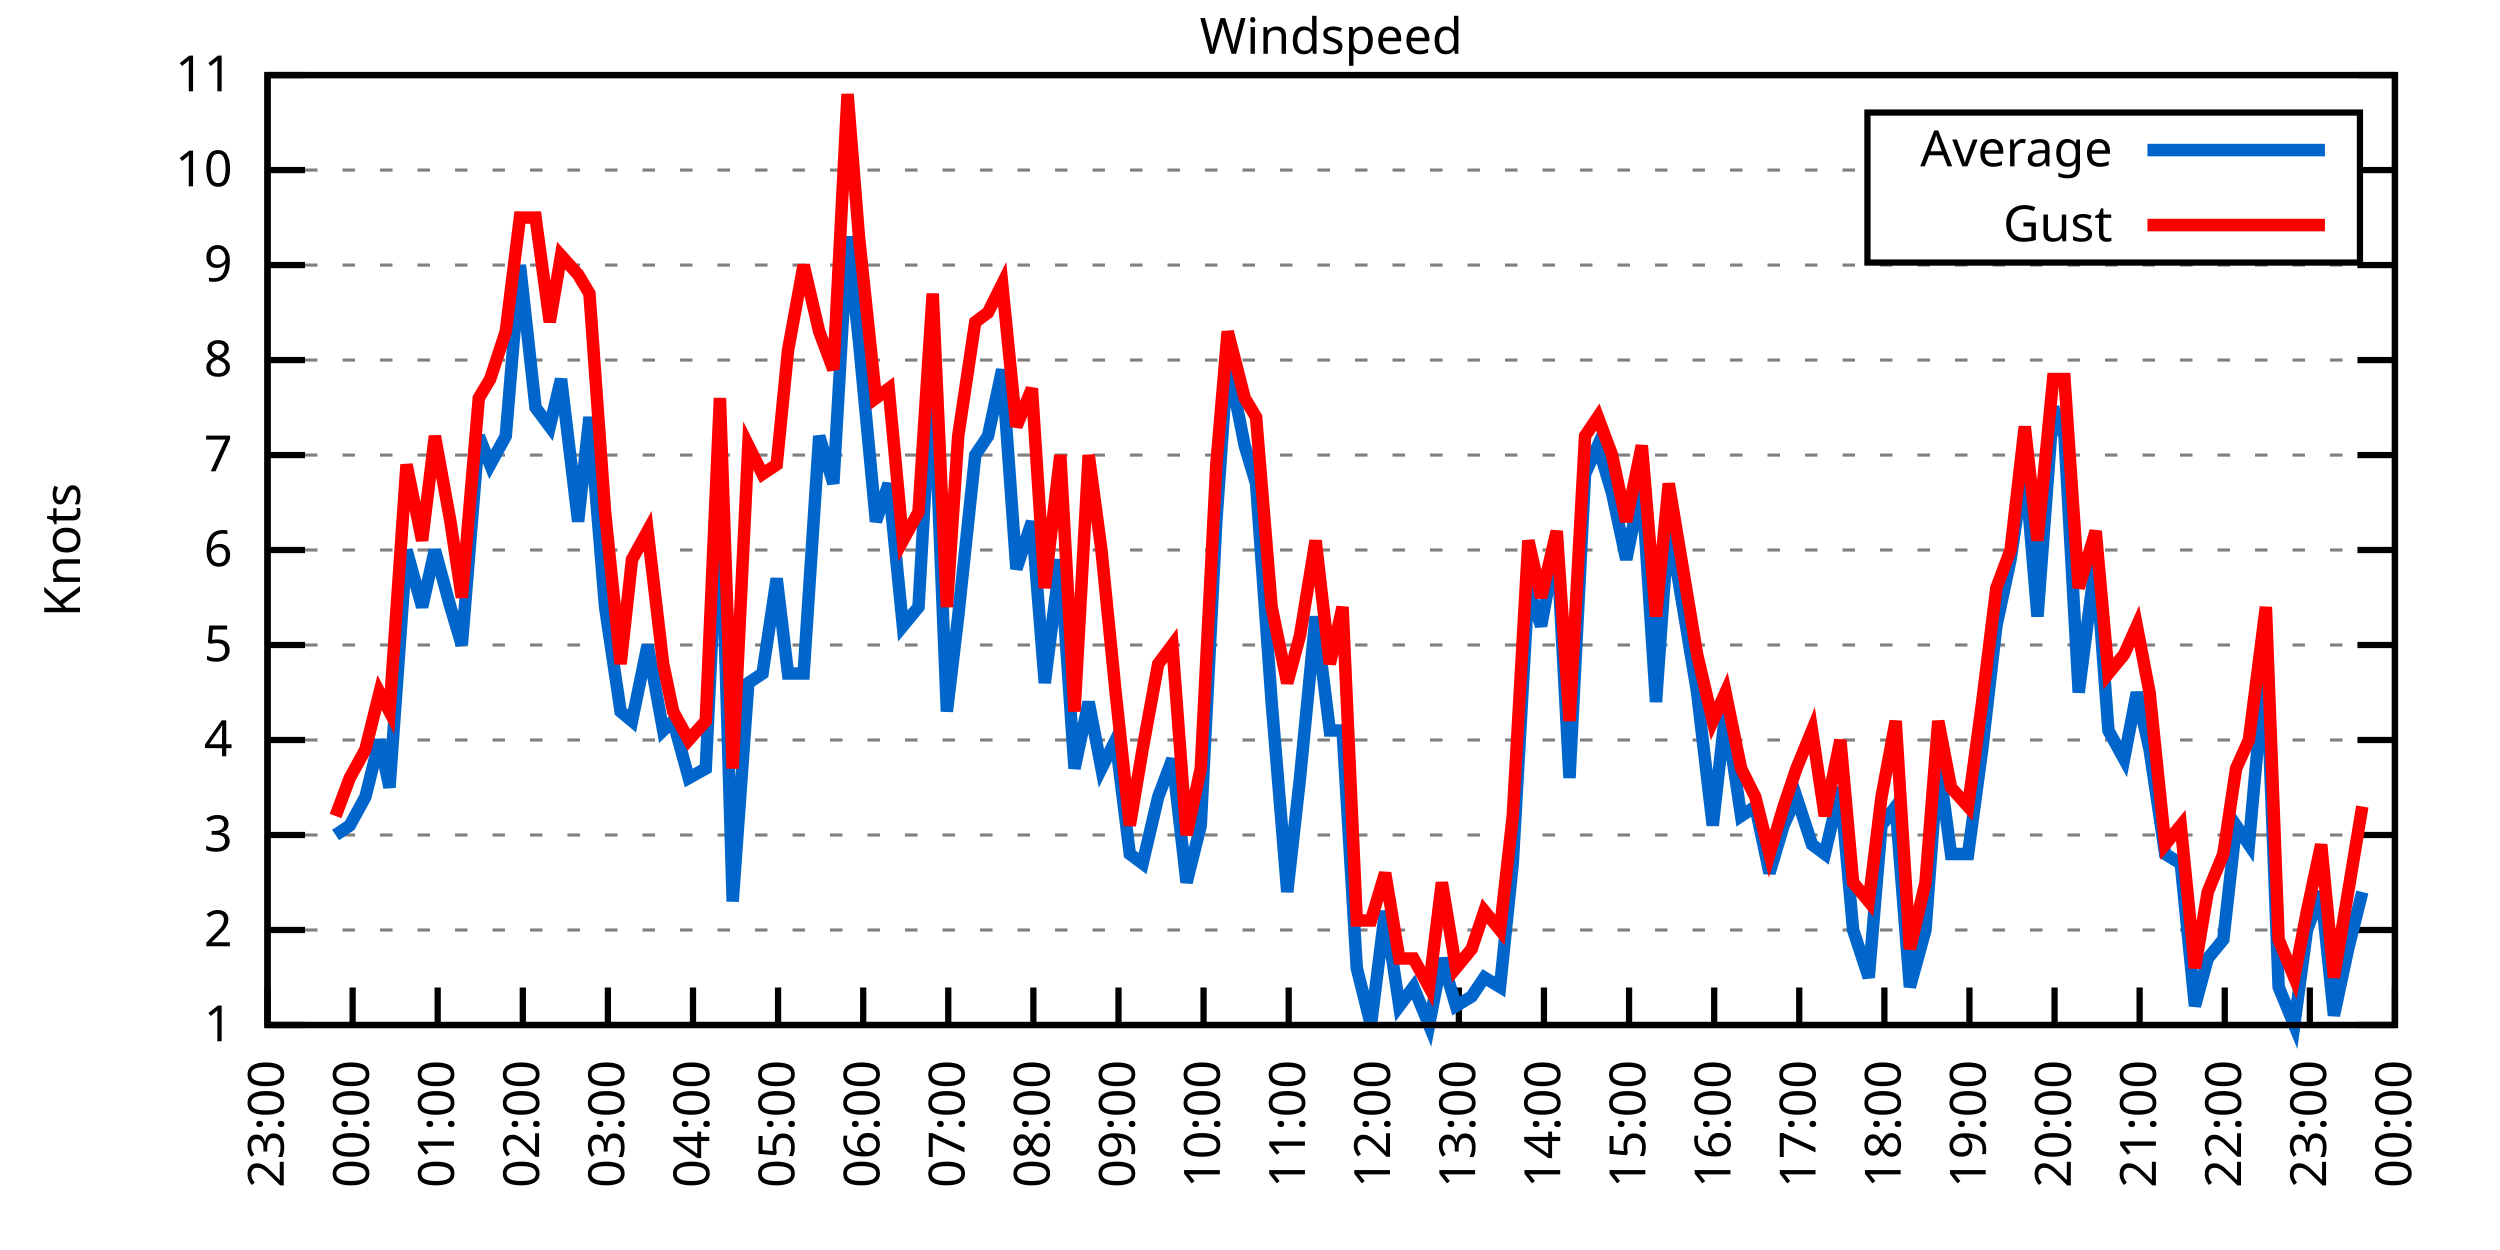
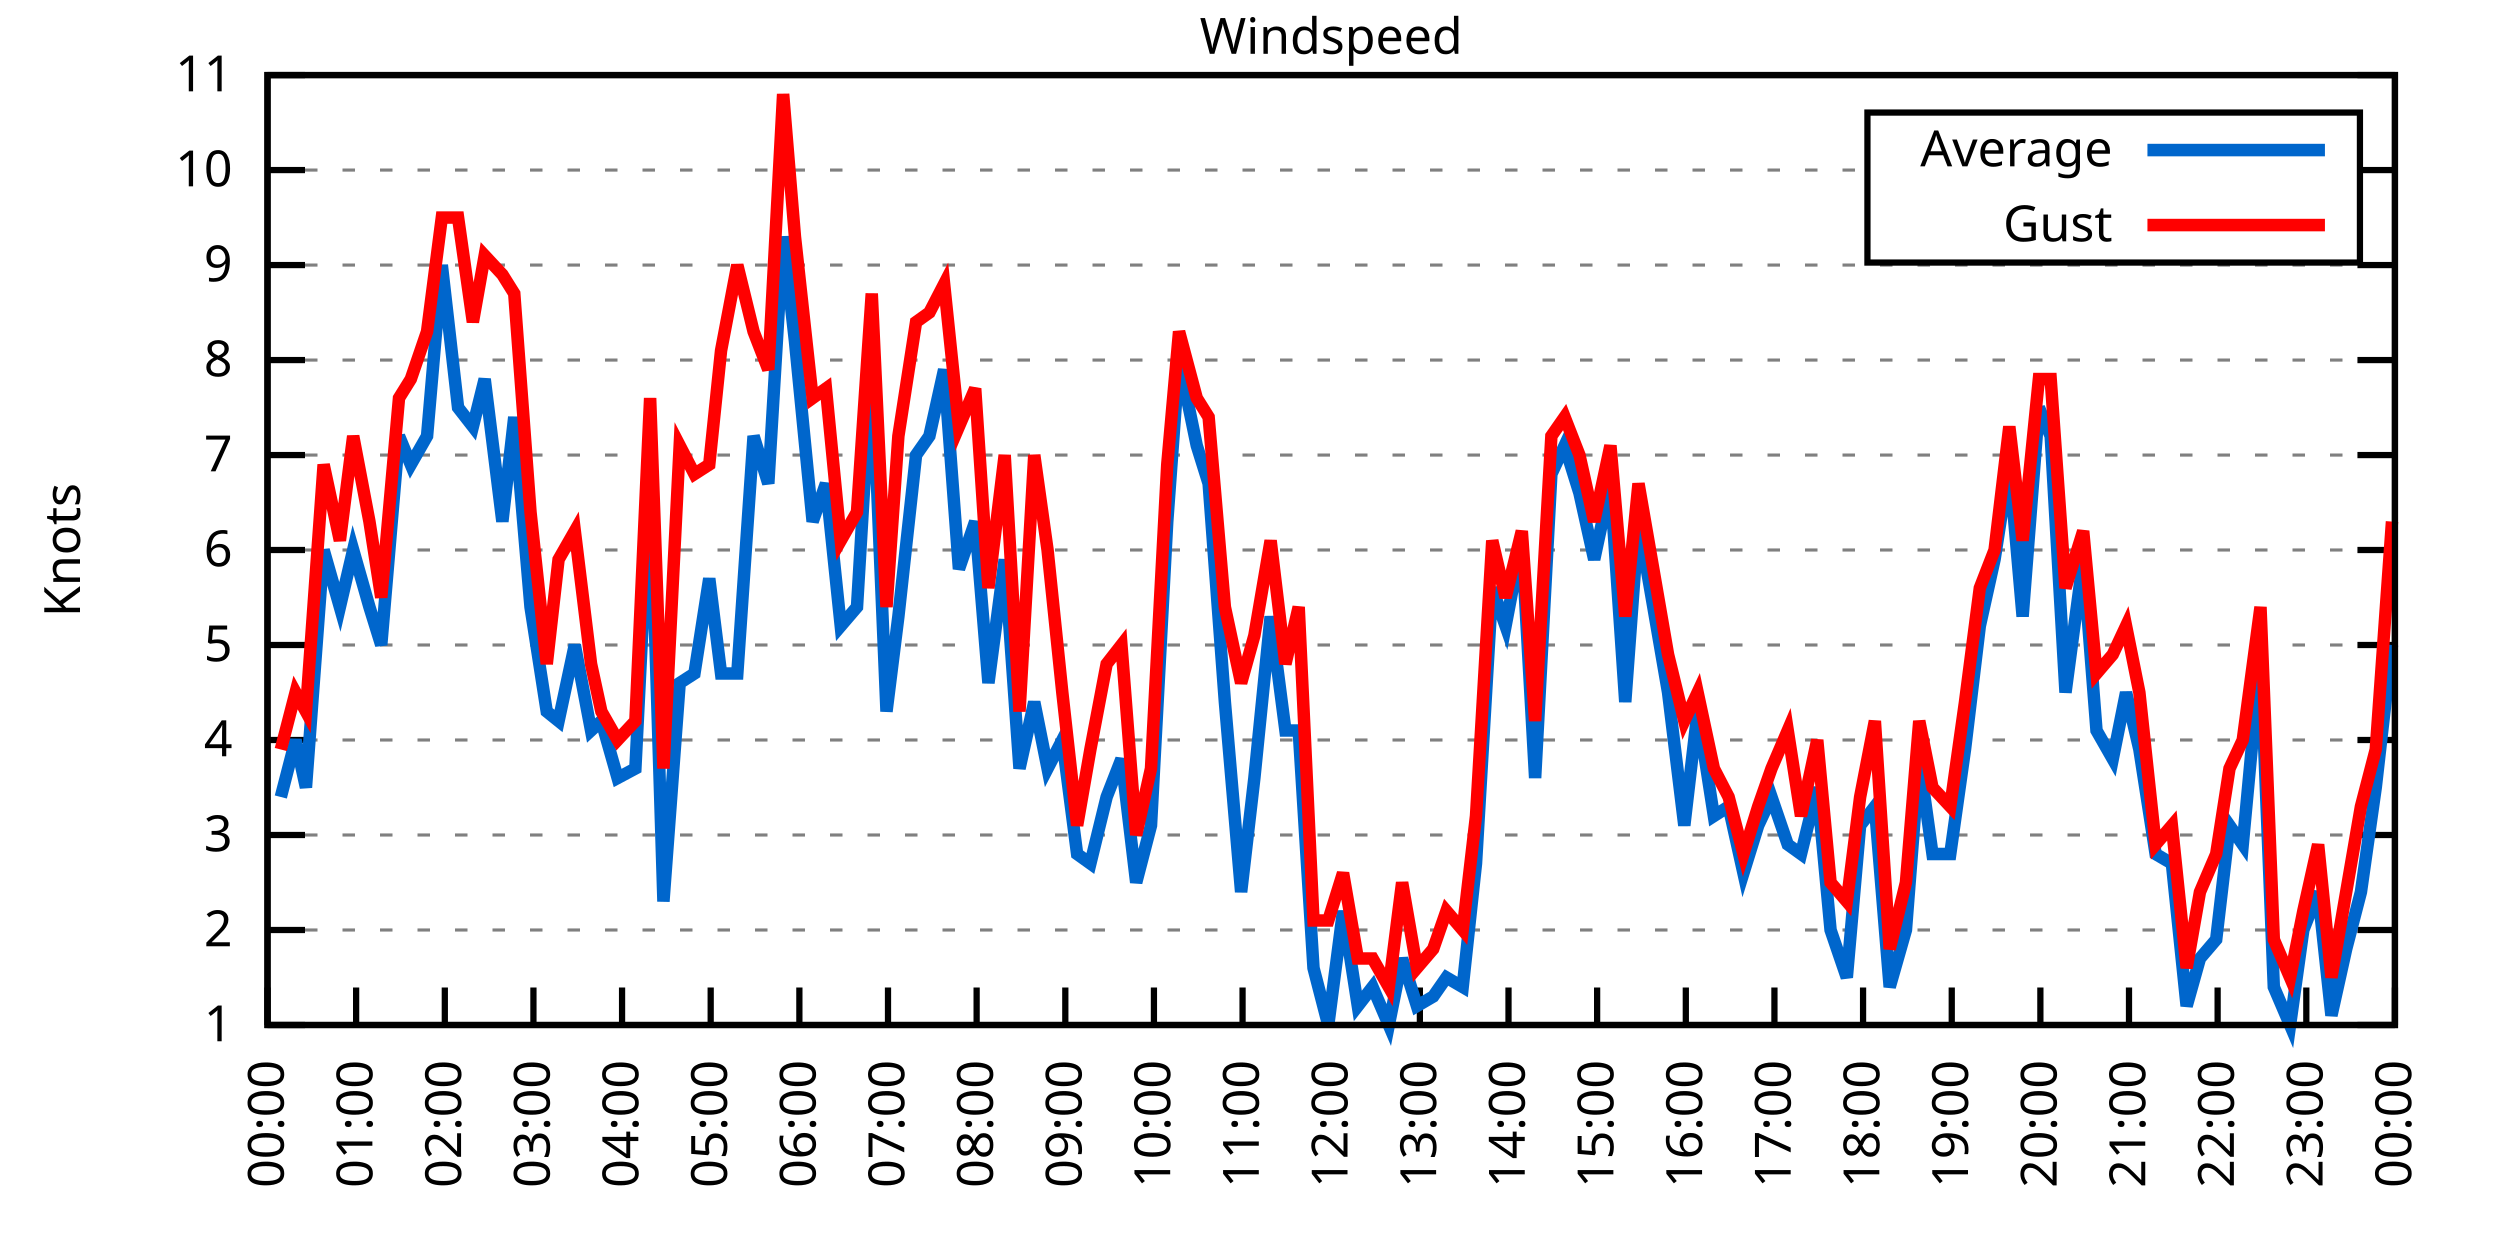
<svg xmlns="http://www.w3.org/2000/svg" xmlns:xlink="http://www.w3.org/1999/xlink" width="400" height="200" viewBox="0 0 400 200">
  <g id="gnuplot_canvas">
    <rect x="0" y="0" width="400" height="200" fill="none" />
    <defs>
      <circle id="gpDot" r="0.5" stroke-width="0.5" stroke="currentColor" />
      <path id="gpPt0" stroke-width="0.333" stroke="currentColor" d="M-1,0 h2 M0,-1 v2" />
      <path id="gpPt1" stroke-width="0.333" stroke="currentColor" d="M-1,-1 L1,1 M1,-1 L-1,1" />
      <path id="gpPt2" stroke-width="0.333" stroke="currentColor" d="M-1,0 L1,0 M0,-1 L0,1 M-1,-1 L1,1 M-1,1 L1,-1" />
      <rect id="gpPt3" stroke-width="0.333" stroke="currentColor" x="-1" y="-1" width="2" height="2" />
      <rect id="gpPt4" stroke-width="0.333" stroke="currentColor" fill="currentColor" x="-1" y="-1" width="2" height="2" />
      <circle id="gpPt5" stroke-width="0.333" stroke="currentColor" cx="0" cy="0" r="1" />
      <use xlink:href="#gpPt5" id="gpPt6" fill="currentColor" stroke="none" />
      <path id="gpPt7" stroke-width="0.333" stroke="currentColor" d="M0,-1.33 L-1.33,0.67 L1.33,0.67 z" />
      <use xlink:href="#gpPt7" id="gpPt8" fill="currentColor" stroke="none" />
      <use xlink:href="#gpPt7" id="gpPt9" stroke="currentColor" transform="rotate(180)" />
      <use xlink:href="#gpPt9" id="gpPt10" fill="currentColor" stroke="none" />
      <use xlink:href="#gpPt3" id="gpPt11" stroke="currentColor" transform="rotate(45)" />
      <use xlink:href="#gpPt11" id="gpPt12" fill="currentColor" stroke="none" />
      <path id="gpPt13" stroke-width="0.333" stroke="currentColor" d="M0,1.330 L1.265,0.411 L0.782,-1.067 L-0.782,-1.076 L-1.265,0.411 z" />
      <use xlink:href="#gpPt13" id="gpPt14" fill="currentColor" stroke="none" />
      <filter id="textbox" filterUnits="objectBoundingBox" x="0" y="0" height="1" width="1">
        <feFlood flood-color="white" flood-opacity="1" result="bgnd" />
        <feComposite in="SourceGraphic" in2="bgnd" operator="atop" />
      </filter>
      <filter id="greybox" filterUnits="objectBoundingBox" x="0" y="0" height="1" width="1">
        <feFlood flood-color="lightgrey" flood-opacity="1" result="grey" />
        <feComposite in="SourceGraphic" in2="grey" operator="atop" />
      </filter>
    </defs>
    <g fill="none" color="white" stroke="currentColor" stroke-width="1.00" stroke-linecap="butt" stroke-linejoin="miter">
</g>
    <g fill="none" color="black" stroke="currentColor" stroke-width="1.00" stroke-linecap="butt" stroke-linejoin="miter">
      <g stroke="none" shape-rendering="crispEdges">
        <polygon fill="rgb(255, 255, 255)" points="42.80,164.00 383.18,164.00 383.18,12.02 42.80,12.02 " />
      </g>
    </g>
    <g fill="none" color="black" stroke="currentColor" stroke-width="1.00" stroke-linecap="butt" stroke-linejoin="miter">
</g>
    <g fill="none" color="black" stroke="black" stroke-width="0.50" stroke-linecap="butt" stroke-linejoin="miter">
</g>
    <g fill="none" color="gray" stroke="currentColor" stroke-width="0.50" stroke-linecap="butt" stroke-linejoin="miter">
      <path stroke="gray" stroke-dasharray="2,4" class="gridline" d="M42.80,164.00 L383.19,164.00  " />
    </g>
    <g fill="none" color="gray" stroke="gray" stroke-width="1.00" stroke-linecap="butt" stroke-linejoin="miter">
</g>
    <g fill="none" color="black" stroke="currentColor" stroke-width="1.00" stroke-linecap="butt" stroke-linejoin="miter">
      <path stroke="black" d="M42.80,164.00 L48.80,164.00 M383.19,164.00 L377.19,164.00  " />
      <g transform="translate(37.20,166.60)" stroke="none" fill="black" font-family="Sans" font-size="8.00" text-anchor="end">
        <text>
          <tspan font-family="Sans"> 1</tspan>
        </text>
      </g>
    </g>
    <g fill="none" color="black" stroke="currentColor" stroke-width="1.00" stroke-linecap="butt" stroke-linejoin="miter">
</g>
    <g fill="none" color="black" stroke="black" stroke-width="0.50" stroke-linecap="butt" stroke-linejoin="miter">
</g>
    <g fill="none" color="gray" stroke="currentColor" stroke-width="0.50" stroke-linecap="butt" stroke-linejoin="miter">
      <path stroke="gray" stroke-dasharray="2,4" class="gridline" d="M42.80,148.80 L383.19,148.80  " />
    </g>
    <g fill="none" color="gray" stroke="gray" stroke-width="1.00" stroke-linecap="butt" stroke-linejoin="miter">
</g>
    <g fill="none" color="black" stroke="currentColor" stroke-width="1.00" stroke-linecap="butt" stroke-linejoin="miter">
      <path stroke="black" d="M42.80,148.80 L48.80,148.80 M383.19,148.80 L377.19,148.80  " />
      <g transform="translate(37.20,151.40)" stroke="none" fill="black" font-family="Sans" font-size="8.00" text-anchor="end">
        <text>
          <tspan font-family="Sans"> 2</tspan>
        </text>
      </g>
    </g>
    <g fill="none" color="black" stroke="currentColor" stroke-width="1.00" stroke-linecap="butt" stroke-linejoin="miter">
</g>
    <g fill="none" color="black" stroke="black" stroke-width="0.50" stroke-linecap="butt" stroke-linejoin="miter">
</g>
    <g fill="none" color="gray" stroke="currentColor" stroke-width="0.50" stroke-linecap="butt" stroke-linejoin="miter">
      <path stroke="gray" stroke-dasharray="2,4" class="gridline" d="M42.80,133.60 L383.19,133.60  " />
    </g>
    <g fill="none" color="gray" stroke="gray" stroke-width="1.00" stroke-linecap="butt" stroke-linejoin="miter">
</g>
    <g fill="none" color="black" stroke="currentColor" stroke-width="1.00" stroke-linecap="butt" stroke-linejoin="miter">
      <path stroke="black" d="M42.80,133.60 L48.80,133.60 M383.19,133.60 L377.19,133.60  " />
      <g transform="translate(37.20,136.20)" stroke="none" fill="black" font-family="Sans" font-size="8.00" text-anchor="end">
        <text>
          <tspan font-family="Sans"> 3</tspan>
        </text>
      </g>
    </g>
    <g fill="none" color="black" stroke="currentColor" stroke-width="1.00" stroke-linecap="butt" stroke-linejoin="miter">
</g>
    <g fill="none" color="black" stroke="black" stroke-width="0.50" stroke-linecap="butt" stroke-linejoin="miter">
</g>
    <g fill="none" color="gray" stroke="currentColor" stroke-width="0.50" stroke-linecap="butt" stroke-linejoin="miter">
      <path stroke="gray" stroke-dasharray="2,4" class="gridline" d="M42.80,118.40 L383.19,118.40  " />
    </g>
    <g fill="none" color="gray" stroke="gray" stroke-width="1.00" stroke-linecap="butt" stroke-linejoin="miter">
</g>
    <g fill="none" color="black" stroke="currentColor" stroke-width="1.00" stroke-linecap="butt" stroke-linejoin="miter">
      <path stroke="black" d="M42.80,118.40 L48.80,118.40 M383.19,118.40 L377.19,118.40  " />
      <g transform="translate(37.20,121.00)" stroke="none" fill="black" font-family="Sans" font-size="8.00" text-anchor="end">
        <text>
          <tspan font-family="Sans"> 4</tspan>
        </text>
      </g>
    </g>
    <g fill="none" color="black" stroke="currentColor" stroke-width="1.00" stroke-linecap="butt" stroke-linejoin="miter">
</g>
    <g fill="none" color="black" stroke="black" stroke-width="0.50" stroke-linecap="butt" stroke-linejoin="miter">
</g>
    <g fill="none" color="gray" stroke="currentColor" stroke-width="0.50" stroke-linecap="butt" stroke-linejoin="miter">
      <path stroke="gray" stroke-dasharray="2,4" class="gridline" d="M42.80,103.20 L383.19,103.20  " />
    </g>
    <g fill="none" color="gray" stroke="gray" stroke-width="1.00" stroke-linecap="butt" stroke-linejoin="miter">
</g>
    <g fill="none" color="black" stroke="currentColor" stroke-width="1.00" stroke-linecap="butt" stroke-linejoin="miter">
      <path stroke="black" d="M42.80,103.20 L48.80,103.20 M383.19,103.20 L377.19,103.20  " />
      <g transform="translate(37.20,105.80)" stroke="none" fill="black" font-family="Sans" font-size="8.00" text-anchor="end">
        <text>
          <tspan font-family="Sans"> 5</tspan>
        </text>
      </g>
    </g>
    <g fill="none" color="black" stroke="currentColor" stroke-width="1.00" stroke-linecap="butt" stroke-linejoin="miter">
</g>
    <g fill="none" color="black" stroke="black" stroke-width="0.50" stroke-linecap="butt" stroke-linejoin="miter">
</g>
    <g fill="none" color="gray" stroke="currentColor" stroke-width="0.50" stroke-linecap="butt" stroke-linejoin="miter">
      <path stroke="gray" stroke-dasharray="2,4" class="gridline" d="M42.80,88.00 L383.19,88.00  " />
    </g>
    <g fill="none" color="gray" stroke="gray" stroke-width="1.00" stroke-linecap="butt" stroke-linejoin="miter">
</g>
    <g fill="none" color="black" stroke="currentColor" stroke-width="1.00" stroke-linecap="butt" stroke-linejoin="miter">
      <path stroke="black" d="M42.80,88.00 L48.80,88.00 M383.19,88.00 L377.19,88.00  " />
      <g transform="translate(37.20,90.60)" stroke="none" fill="black" font-family="Sans" font-size="8.00" text-anchor="end">
        <text>
          <tspan font-family="Sans"> 6</tspan>
        </text>
      </g>
    </g>
    <g fill="none" color="black" stroke="currentColor" stroke-width="1.00" stroke-linecap="butt" stroke-linejoin="miter">
</g>
    <g fill="none" color="black" stroke="black" stroke-width="0.50" stroke-linecap="butt" stroke-linejoin="miter">
</g>
    <g fill="none" color="gray" stroke="currentColor" stroke-width="0.50" stroke-linecap="butt" stroke-linejoin="miter">
      <path stroke="gray" stroke-dasharray="2,4" class="gridline" d="M42.80,72.81 L383.19,72.81  " />
    </g>
    <g fill="none" color="gray" stroke="gray" stroke-width="1.00" stroke-linecap="butt" stroke-linejoin="miter">
</g>
    <g fill="none" color="black" stroke="currentColor" stroke-width="1.00" stroke-linecap="butt" stroke-linejoin="miter">
      <path stroke="black" d="M42.80,72.81 L48.80,72.81 M383.19,72.81 L377.19,72.81  " />
      <g transform="translate(37.20,75.41)" stroke="none" fill="black" font-family="Sans" font-size="8.00" text-anchor="end">
        <text>
          <tspan font-family="Sans"> 7</tspan>
        </text>
      </g>
    </g>
    <g fill="none" color="black" stroke="currentColor" stroke-width="1.00" stroke-linecap="butt" stroke-linejoin="miter">
</g>
    <g fill="none" color="black" stroke="black" stroke-width="0.50" stroke-linecap="butt" stroke-linejoin="miter">
</g>
    <g fill="none" color="gray" stroke="currentColor" stroke-width="0.50" stroke-linecap="butt" stroke-linejoin="miter">
      <path stroke="gray" stroke-dasharray="2,4" class="gridline" d="M42.80,57.61 L383.19,57.61  " />
    </g>
    <g fill="none" color="gray" stroke="gray" stroke-width="1.00" stroke-linecap="butt" stroke-linejoin="miter">
</g>
    <g fill="none" color="black" stroke="currentColor" stroke-width="1.00" stroke-linecap="butt" stroke-linejoin="miter">
      <path stroke="black" d="M42.80,57.61 L48.80,57.61 M383.19,57.61 L377.19,57.61  " />
      <g transform="translate(37.20,60.21)" stroke="none" fill="black" font-family="Sans" font-size="8.00" text-anchor="end">
        <text>
          <tspan font-family="Sans"> 8</tspan>
        </text>
      </g>
    </g>
    <g fill="none" color="black" stroke="currentColor" stroke-width="1.00" stroke-linecap="butt" stroke-linejoin="miter">
</g>
    <g fill="none" color="black" stroke="black" stroke-width="0.50" stroke-linecap="butt" stroke-linejoin="miter">
</g>
    <g fill="none" color="gray" stroke="currentColor" stroke-width="0.50" stroke-linecap="butt" stroke-linejoin="miter">
      <path stroke="gray" stroke-dasharray="2,4" class="gridline" d="M42.80,42.41 L383.19,42.41  " />
    </g>
    <g fill="none" color="gray" stroke="gray" stroke-width="1.00" stroke-linecap="butt" stroke-linejoin="miter">
</g>
    <g fill="none" color="black" stroke="currentColor" stroke-width="1.00" stroke-linecap="butt" stroke-linejoin="miter">
      <path stroke="black" d="M42.80,42.41 L48.80,42.41 M383.19,42.41 L377.19,42.41  " />
      <g transform="translate(37.20,45.01)" stroke="none" fill="black" font-family="Sans" font-size="8.00" text-anchor="end">
        <text>
          <tspan font-family="Sans"> 9</tspan>
        </text>
      </g>
    </g>
    <g fill="none" color="black" stroke="currentColor" stroke-width="1.00" stroke-linecap="butt" stroke-linejoin="miter">
</g>
    <g fill="none" color="black" stroke="black" stroke-width="0.50" stroke-linecap="butt" stroke-linejoin="miter">
</g>
    <g fill="none" color="gray" stroke="currentColor" stroke-width="0.50" stroke-linecap="butt" stroke-linejoin="miter">
      <path stroke="gray" stroke-dasharray="2,4" class="gridline" d="M42.80,27.21 L298.79,27.21 M377.59,27.21 L383.19,27.21  " />
    </g>
    <g fill="none" color="gray" stroke="gray" stroke-width="1.00" stroke-linecap="butt" stroke-linejoin="miter">
</g>
    <g fill="none" color="black" stroke="currentColor" stroke-width="1.00" stroke-linecap="butt" stroke-linejoin="miter">
      <path stroke="black" d="M42.80,27.21 L48.80,27.21 M383.19,27.21 L377.19,27.21  " />
      <g transform="translate(37.20,29.81)" stroke="none" fill="black" font-family="Sans" font-size="8.00" text-anchor="end">
        <text>
          <tspan font-family="Sans"> 10</tspan>
        </text>
      </g>
    </g>
    <g fill="none" color="black" stroke="currentColor" stroke-width="1.00" stroke-linecap="butt" stroke-linejoin="miter">
</g>
    <g fill="none" color="black" stroke="black" stroke-width="0.50" stroke-linecap="butt" stroke-linejoin="miter">
</g>
    <g fill="none" color="gray" stroke="currentColor" stroke-width="0.50" stroke-linecap="butt" stroke-linejoin="miter">
      <path stroke="gray" stroke-dasharray="2,4" class="gridline" d="M42.80,12.01 L383.19,12.01  " />
    </g>
    <g fill="none" color="gray" stroke="gray" stroke-width="1.00" stroke-linecap="butt" stroke-linejoin="miter">
</g>
    <g fill="none" color="black" stroke="currentColor" stroke-width="1.00" stroke-linecap="butt" stroke-linejoin="miter">
      <path stroke="black" d="M42.80,12.01 L48.80,12.01 M383.19,12.01 L377.19,12.01  " />
      <g transform="translate(37.20,14.61)" stroke="none" fill="black" font-family="Sans" font-size="8.00" text-anchor="end">
        <text>
          <tspan font-family="Sans"> 11</tspan>
        </text>
      </g>
    </g>
    <g fill="none" color="black" stroke="currentColor" stroke-width="1.00" stroke-linecap="butt" stroke-linejoin="miter">
      <path stroke="black" d="M42.80,164.00 L42.80,158.00  " />
      <g transform="translate(45.40,169.60) rotate(270.00)" stroke="none" fill="black" font-family="Sans" font-size="8.00" text-anchor="end">
        <text>
-           <tspan font-family="Sans">23:00</tspan>
-         </text>
-       </g>
-     </g>
-     <g fill="none" color="black" stroke="currentColor" stroke-width="1.00" stroke-linecap="butt" stroke-linejoin="miter">
-       <path stroke="black" d="M56.42,164.00 L56.42,158.00  " />
-       <g transform="translate(59.02,169.60) rotate(270.00)" stroke="none" fill="black" font-family="Sans" font-size="8.00" text-anchor="end">
-         <text>
          <tspan font-family="Sans">00:00</tspan>
        </text>
      </g>
    </g>
    <g fill="none" color="black" stroke="currentColor" stroke-width="1.00" stroke-linecap="butt" stroke-linejoin="miter">
-       <path stroke="black" d="M70.03,164.00 L70.03,158.00  " />
-       <g transform="translate(72.63,169.60) rotate(270.00)" stroke="none" fill="black" font-family="Sans" font-size="8.00" text-anchor="end">
+       <path stroke="black" d="M56.98,164.00 L56.98,158.00  " />
+       <g transform="translate(59.58,169.60) rotate(270.00)" stroke="none" fill="black" font-family="Sans" font-size="8.00" text-anchor="end">
        <text>
          <tspan font-family="Sans">01:00</tspan>
        </text>
      </g>
    </g>
    <g fill="none" color="black" stroke="currentColor" stroke-width="1.00" stroke-linecap="butt" stroke-linejoin="miter">
-       <path stroke="black" d="M83.65,164.00 L83.65,158.00  " />
-       <g transform="translate(86.25,169.60) rotate(270.00)" stroke="none" fill="black" font-family="Sans" font-size="8.00" text-anchor="end">
+       <path stroke="black" d="M71.17,164.00 L71.17,158.00  " />
+       <g transform="translate(73.77,169.60) rotate(270.00)" stroke="none" fill="black" font-family="Sans" font-size="8.00" text-anchor="end">
        <text>
          <tspan font-family="Sans">02:00</tspan>
        </text>
      </g>
    </g>
    <g fill="none" color="black" stroke="currentColor" stroke-width="1.00" stroke-linecap="butt" stroke-linejoin="miter">
-       <path stroke="black" d="M97.26,164.00 L97.26,158.00  " />
-       <g transform="translate(99.86,169.60) rotate(270.00)" stroke="none" fill="black" font-family="Sans" font-size="8.00" text-anchor="end">
+       <path stroke="black" d="M85.35,164.00 L85.35,158.00  " />
+       <g transform="translate(87.95,169.60) rotate(270.00)" stroke="none" fill="black" font-family="Sans" font-size="8.00" text-anchor="end">
        <text>
          <tspan font-family="Sans">03:00</tspan>
        </text>
      </g>
    </g>
    <g fill="none" color="black" stroke="currentColor" stroke-width="1.00" stroke-linecap="butt" stroke-linejoin="miter">
-       <path stroke="black" d="M110.88,164.00 L110.88,158.00  " />
-       <g transform="translate(113.48,169.60) rotate(270.00)" stroke="none" fill="black" font-family="Sans" font-size="8.00" text-anchor="end">
+       <path stroke="black" d="M99.53,164.00 L99.53,158.00  " />
+       <g transform="translate(102.13,169.60) rotate(270.00)" stroke="none" fill="black" font-family="Sans" font-size="8.00" text-anchor="end">
        <text>
          <tspan font-family="Sans">04:00</tspan>
        </text>
      </g>
    </g>
    <g fill="none" color="black" stroke="currentColor" stroke-width="1.00" stroke-linecap="butt" stroke-linejoin="miter">
-       <path stroke="black" d="M124.49,164.00 L124.49,158.00  " />
-       <g transform="translate(127.09,169.60) rotate(270.00)" stroke="none" fill="black" font-family="Sans" font-size="8.00" text-anchor="end">
+       <path stroke="black" d="M113.71,164.00 L113.71,158.00  " />
+       <g transform="translate(116.31,169.60) rotate(270.00)" stroke="none" fill="black" font-family="Sans" font-size="8.00" text-anchor="end">
        <text>
          <tspan font-family="Sans">05:00</tspan>
        </text>
      </g>
    </g>
    <g fill="none" color="black" stroke="currentColor" stroke-width="1.00" stroke-linecap="butt" stroke-linejoin="miter">
-       <path stroke="black" d="M138.11,164.00 L138.11,158.00  " />
-       <g transform="translate(140.71,169.60) rotate(270.00)" stroke="none" fill="black" font-family="Sans" font-size="8.00" text-anchor="end">
+       <path stroke="black" d="M127.90,164.00 L127.90,158.00  " />
+       <g transform="translate(130.50,169.60) rotate(270.00)" stroke="none" fill="black" font-family="Sans" font-size="8.00" text-anchor="end">
        <text>
          <tspan font-family="Sans">06:00</tspan>
        </text>
      </g>
    </g>
    <g fill="none" color="black" stroke="currentColor" stroke-width="1.00" stroke-linecap="butt" stroke-linejoin="miter">
-       <path stroke="black" d="M151.72,164.00 L151.72,158.00  " />
-       <g transform="translate(154.32,169.60) rotate(270.00)" stroke="none" fill="black" font-family="Sans" font-size="8.00" text-anchor="end">
+       <path stroke="black" d="M142.08,164.00 L142.08,158.00  " />
+       <g transform="translate(144.68,169.60) rotate(270.00)" stroke="none" fill="black" font-family="Sans" font-size="8.00" text-anchor="end">
        <text>
          <tspan font-family="Sans">07:00</tspan>
        </text>
      </g>
    </g>
    <g fill="none" color="black" stroke="currentColor" stroke-width="1.00" stroke-linecap="butt" stroke-linejoin="miter">
-       <path stroke="black" d="M165.34,164.00 L165.34,158.00  " />
-       <g transform="translate(167.94,169.60) rotate(270.00)" stroke="none" fill="black" font-family="Sans" font-size="8.00" text-anchor="end">
+       <path stroke="black" d="M156.26,164.00 L156.26,158.00  " />
+       <g transform="translate(158.86,169.60) rotate(270.00)" stroke="none" fill="black" font-family="Sans" font-size="8.00" text-anchor="end">
        <text>
          <tspan font-family="Sans">08:00</tspan>
        </text>
      </g>
    </g>
    <g fill="none" color="black" stroke="currentColor" stroke-width="1.00" stroke-linecap="butt" stroke-linejoin="miter">
-       <path stroke="black" d="M178.96,164.00 L178.96,158.00  " />
-       <g transform="translate(181.56,169.60) rotate(270.00)" stroke="none" fill="black" font-family="Sans" font-size="8.00" text-anchor="end">
+       <path stroke="black" d="M170.45,164.00 L170.45,158.00  " />
+       <g transform="translate(173.05,169.60) rotate(270.00)" stroke="none" fill="black" font-family="Sans" font-size="8.00" text-anchor="end">
        <text>
          <tspan font-family="Sans">09:00</tspan>
        </text>
      </g>
    </g>
    <g fill="none" color="black" stroke="currentColor" stroke-width="1.00" stroke-linecap="butt" stroke-linejoin="miter">
-       <path stroke="black" d="M192.57,164.00 L192.57,158.00  " />
-       <g transform="translate(195.17,169.60) rotate(270.00)" stroke="none" fill="black" font-family="Sans" font-size="8.00" text-anchor="end">
+       <path stroke="black" d="M184.63,164.00 L184.63,158.00  " />
+       <g transform="translate(187.23,169.60) rotate(270.00)" stroke="none" fill="black" font-family="Sans" font-size="8.00" text-anchor="end">
        <text>
          <tspan font-family="Sans">10:00</tspan>
        </text>
      </g>
    </g>
    <g fill="none" color="black" stroke="currentColor" stroke-width="1.00" stroke-linecap="butt" stroke-linejoin="miter">
-       <path stroke="black" d="M206.19,164.00 L206.19,158.00  " />
-       <g transform="translate(208.79,169.60) rotate(270.00)" stroke="none" fill="black" font-family="Sans" font-size="8.00" text-anchor="end">
+       <path stroke="black" d="M198.81,164.00 L198.81,158.00  " />
+       <g transform="translate(201.41,169.60) rotate(270.00)" stroke="none" fill="black" font-family="Sans" font-size="8.00" text-anchor="end">
        <text>
          <tspan font-family="Sans">11:00</tspan>
        </text>
      </g>
    </g>
    <g fill="none" color="black" stroke="currentColor" stroke-width="1.00" stroke-linecap="butt" stroke-linejoin="miter">
-       <path stroke="black" d="M219.80,164.00 L219.80,158.00  " />
-       <g transform="translate(222.40,169.60) rotate(270.00)" stroke="none" fill="black" font-family="Sans" font-size="8.00" text-anchor="end">
+       <path stroke="black" d="M213.00,164.00 L213.00,158.00  " />
+       <g transform="translate(215.60,169.60) rotate(270.00)" stroke="none" fill="black" font-family="Sans" font-size="8.00" text-anchor="end">
        <text>
          <tspan font-family="Sans">12:00</tspan>
        </text>
      </g>
    </g>
    <g fill="none" color="black" stroke="currentColor" stroke-width="1.00" stroke-linecap="butt" stroke-linejoin="miter">
-       <path stroke="black" d="M233.42,164.00 L233.42,158.00  " />
-       <g transform="translate(236.02,169.60) rotate(270.00)" stroke="none" fill="black" font-family="Sans" font-size="8.00" text-anchor="end">
+       <path stroke="black" d="M227.18,164.00 L227.18,158.00  " />
+       <g transform="translate(229.78,169.60) rotate(270.00)" stroke="none" fill="black" font-family="Sans" font-size="8.00" text-anchor="end">
        <text>
          <tspan font-family="Sans">13:00</tspan>
        </text>
      </g>
    </g>
    <g fill="none" color="black" stroke="currentColor" stroke-width="1.00" stroke-linecap="butt" stroke-linejoin="miter">
-       <path stroke="black" d="M247.03,164.00 L247.03,158.00  " />
-       <g transform="translate(249.63,169.60) rotate(270.00)" stroke="none" fill="black" font-family="Sans" font-size="8.00" text-anchor="end">
+       <path stroke="black" d="M241.36,164.00 L241.36,158.00  " />
+       <g transform="translate(243.96,169.60) rotate(270.00)" stroke="none" fill="black" font-family="Sans" font-size="8.00" text-anchor="end">
        <text>
          <tspan font-family="Sans">14:00</tspan>
        </text>
      </g>
    </g>
    <g fill="none" color="black" stroke="currentColor" stroke-width="1.00" stroke-linecap="butt" stroke-linejoin="miter">
-       <path stroke="black" d="M260.65,164.00 L260.65,158.00  " />
-       <g transform="translate(263.25,169.60) rotate(270.00)" stroke="none" fill="black" font-family="Sans" font-size="8.00" text-anchor="end">
+       <path stroke="black" d="M255.54,164.00 L255.54,158.00  " />
+       <g transform="translate(258.14,169.60) rotate(270.00)" stroke="none" fill="black" font-family="Sans" font-size="8.00" text-anchor="end">
        <text>
          <tspan font-family="Sans">15:00</tspan>
        </text>
      </g>
    </g>
    <g fill="none" color="black" stroke="currentColor" stroke-width="1.00" stroke-linecap="butt" stroke-linejoin="miter">
-       <path stroke="black" d="M274.27,164.00 L274.27,158.00  " />
-       <g transform="translate(276.87,169.60) rotate(270.00)" stroke="none" fill="black" font-family="Sans" font-size="8.00" text-anchor="end">
+       <path stroke="black" d="M269.73,164.00 L269.73,158.00  " />
+       <g transform="translate(272.33,169.60) rotate(270.00)" stroke="none" fill="black" font-family="Sans" font-size="8.00" text-anchor="end">
        <text>
          <tspan font-family="Sans">16:00</tspan>
        </text>
      </g>
    </g>
    <g fill="none" color="black" stroke="currentColor" stroke-width="1.00" stroke-linecap="butt" stroke-linejoin="miter">
-       <path stroke="black" d="M287.88,164.00 L287.88,158.00  " />
-       <g transform="translate(290.48,169.60) rotate(270.00)" stroke="none" fill="black" font-family="Sans" font-size="8.00" text-anchor="end">
+       <path stroke="black" d="M283.91,164.00 L283.91,158.00  " />
+       <g transform="translate(286.51,169.60) rotate(270.00)" stroke="none" fill="black" font-family="Sans" font-size="8.00" text-anchor="end">
        <text>
          <tspan font-family="Sans">17:00</tspan>
        </text>
      </g>
    </g>
    <g fill="none" color="black" stroke="currentColor" stroke-width="1.00" stroke-linecap="butt" stroke-linejoin="miter">
-       <path stroke="black" d="M301.50,164.00 L301.50,158.00  " />
-       <g transform="translate(304.10,169.60) rotate(270.00)" stroke="none" fill="black" font-family="Sans" font-size="8.00" text-anchor="end">
+       <path stroke="black" d="M298.09,164.00 L298.09,158.00  " />
+       <g transform="translate(300.69,169.60) rotate(270.00)" stroke="none" fill="black" font-family="Sans" font-size="8.00" text-anchor="end">
        <text>
          <tspan font-family="Sans">18:00</tspan>
        </text>
      </g>
    </g>
    <g fill="none" color="black" stroke="currentColor" stroke-width="1.00" stroke-linecap="butt" stroke-linejoin="miter">
-       <path stroke="black" d="M315.11,164.00 L315.11,158.00  " />
-       <g transform="translate(317.71,169.60) rotate(270.00)" stroke="none" fill="black" font-family="Sans" font-size="8.00" text-anchor="end">
+       <path stroke="black" d="M312.28,164.00 L312.28,158.00  " />
+       <g transform="translate(314.88,169.60) rotate(270.00)" stroke="none" fill="black" font-family="Sans" font-size="8.00" text-anchor="end">
        <text>
          <tspan font-family="Sans">19:00</tspan>
        </text>
      </g>
    </g>
    <g fill="none" color="black" stroke="currentColor" stroke-width="1.00" stroke-linecap="butt" stroke-linejoin="miter">
-       <path stroke="black" d="M328.73,164.00 L328.73,158.00  " />
-       <g transform="translate(331.33,169.60) rotate(270.00)" stroke="none" fill="black" font-family="Sans" font-size="8.00" text-anchor="end">
+       <path stroke="black" d="M326.46,164.00 L326.46,158.00  " />
+       <g transform="translate(329.06,169.60) rotate(270.00)" stroke="none" fill="black" font-family="Sans" font-size="8.00" text-anchor="end">
        <text>
          <tspan font-family="Sans">20:00</tspan>
        </text>
      </g>
    </g>
    <g fill="none" color="black" stroke="currentColor" stroke-width="1.00" stroke-linecap="butt" stroke-linejoin="miter">
-       <path stroke="black" d="M342.34,164.00 L342.34,158.00  " />
-       <g transform="translate(344.94,169.60) rotate(270.00)" stroke="none" fill="black" font-family="Sans" font-size="8.00" text-anchor="end">
+       <path stroke="black" d="M340.64,164.00 L340.64,158.00  " />
+       <g transform="translate(343.24,169.60) rotate(270.00)" stroke="none" fill="black" font-family="Sans" font-size="8.00" text-anchor="end">
        <text>
          <tspan font-family="Sans">21:00</tspan>
        </text>
      </g>
    </g>
    <g fill="none" color="black" stroke="currentColor" stroke-width="1.00" stroke-linecap="butt" stroke-linejoin="miter">
-       <path stroke="black" d="M355.96,164.00 L355.96,158.00  " />
-       <g transform="translate(358.56,169.60) rotate(270.00)" stroke="none" fill="black" font-family="Sans" font-size="8.00" text-anchor="end">
+       <path stroke="black" d="M354.82,164.00 L354.82,158.00  " />
+       <g transform="translate(357.42,169.60) rotate(270.00)" stroke="none" fill="black" font-family="Sans" font-size="8.00" text-anchor="end">
        <text>
          <tspan font-family="Sans">22:00</tspan>
        </text>
      </g>
    </g>
    <g fill="none" color="black" stroke="currentColor" stroke-width="1.00" stroke-linecap="butt" stroke-linejoin="miter">
-       <path stroke="black" d="M369.57,164.00 L369.57,158.00  " />
-       <g transform="translate(372.17,169.60) rotate(270.00)" stroke="none" fill="black" font-family="Sans" font-size="8.00" text-anchor="end">
+       <path stroke="black" d="M369.01,164.00 L369.01,158.00  " />
+       <g transform="translate(371.61,169.60) rotate(270.00)" stroke="none" fill="black" font-family="Sans" font-size="8.00" text-anchor="end">
        <text>
          <tspan font-family="Sans">23:00</tspan>
        </text>
      </g>
    </g>
    <g fill="none" color="black" stroke="currentColor" stroke-width="1.00" stroke-linecap="butt" stroke-linejoin="miter">
      <path stroke="black" d="M383.19,164.00 L383.19,158.00  " />
      <g transform="translate(385.79,169.60) rotate(270.00)" stroke="none" fill="black" font-family="Sans" font-size="8.00" text-anchor="end">
        <text>
          <tspan font-family="Sans">00:00</tspan>
        </text>
      </g>
    </g>
    <g fill="none" color="black" stroke="currentColor" stroke-width="1.00" stroke-linecap="butt" stroke-linejoin="miter">
</g>
    <g fill="none" color="black" stroke="currentColor" stroke-width="1.00" stroke-linecap="butt" stroke-linejoin="miter">
      <path stroke="black" d="M42.80,12.01 L42.80,164.00 L383.19,164.00 L383.19,12.01 L42.80,12.01 Z  " />
    </g>
    <g fill="none" color="black" stroke="currentColor" stroke-width="1.00" stroke-linecap="butt" stroke-linejoin="miter">
</g>
    <g fill="none" color="black" stroke="currentColor" stroke-width="1.00" stroke-linecap="butt" stroke-linejoin="miter">
      <path stroke="black" d="M298.79,42.01 L298.79,18.01 L377.59,18.01 L377.59,42.01 L298.79,42.01 Z  " />
    </g>
    <g id="Windspeed_plot_1">
      <g fill="none" color="white" stroke="black" stroke-width="2.00" stroke-linecap="butt" stroke-linejoin="miter">
</g>
      <g fill="none" color="black" stroke="currentColor" stroke-width="2.00" stroke-linecap="butt" stroke-linejoin="miter">
        <g transform="translate(337.99,26.61)" stroke="none" fill="black" font-family="Sans" font-size="8.00" text-anchor="end">
          <text>
            <tspan font-family="Sans">Average</tspan>
          </text>
        </g>
      </g>
      <g fill="none" color="black" stroke="currentColor" stroke-width="2.00" stroke-linecap="butt" stroke-linejoin="miter">
-         <path stroke="rgb(  0, 102, 204)" d="M343.59,24.01 L371.99,24.01 M53.69,133.60 L55.96,132.08 L58.46,127.52 L60.73,118.40 L62.32,126.00 L65.04,88.00   L67.54,97.12 L69.58,88.00 L72.07,97.12 L73.89,103.20 L76.61,69.77 L78.43,74.33 L80.92,69.77 L83.19,42.41   L85.69,65.21 L87.96,68.25 L89.77,60.65 L92.50,83.45 L94.31,66.73 L96.81,97.12 L99.30,113.84 L101.12,115.36   L103.62,103.20 L106.11,116.88 L107.70,115.36 L110.20,124.48 L112.92,122.96 L115.19,75.85 L117.23,144.24 L119.73,109.28   L122.00,107.76 L124.27,92.56 L126.08,107.76 L128.58,107.76 L131.07,69.77 L133.34,77.37 L135.61,37.85 L137.43,54.57   L140.15,83.45 L142.19,77.37 L144.46,100.16 L146.96,97.12 L149.23,57.61 L151.50,113.84 L153.31,98.64 L156.04,72.81   L158.08,69.77 L160.35,59.13 L162.62,91.04 L165.11,83.45 L167.16,109.28 L169.65,89.52 L171.92,122.96 L174.19,112.32   L176.23,122.96 L178.50,118.40 L180.77,136.64 L182.81,138.16 L185.31,127.52 L187.58,121.44 L189.85,141.20 L192.12,132.08   L194.61,83.45 L196.43,57.61 L199.15,71.29 L200.97,77.37 L203.46,112.32 L205.96,142.72 L208.00,124.48 L210.50,98.64   L212.77,116.88 L214.81,116.88 L217.08,154.88 L219.35,164.00 L221.62,145.76 L223.89,160.96 L226.16,157.92 L228.65,164.00   L230.70,153.36 L232.96,160.96 L235.46,159.44 L237.50,156.40 L240.00,157.92 L242.04,138.16 L244.54,94.08 L246.58,100.16   L249.08,86.49 L251.12,124.48 L253.61,75.85 L255.66,71.29 L257.93,78.89 L260.20,89.52 L262.69,77.37 L264.96,112.32   L267.00,83.45 L269.27,97.12 L271.54,110.80 L274.04,132.08 L276.08,113.84 L278.58,130.56 L280.85,129.04 L283.12,139.68   L285.38,132.08 L287.43,127.52 L289.92,135.12 L291.97,136.64 L294.46,126.00 L296.50,148.80 L299.00,156.40 L301.04,132.08   L303.31,129.04 L305.58,157.92 L308.08,148.80 L310.12,121.44 L312.16,136.64 L314.89,136.64 L317.15,119.92 L319.42,100.16   L321.69,89.52 L323.96,74.33 L326.00,98.64 L328.50,65.21 L330.32,69.77 L332.59,110.80 L335.31,89.52 L337.35,116.88   L339.85,121.44 L341.89,110.80 L343.93,119.92 L346.43,136.64 L348.92,138.16 L351.19,160.96 L353.24,153.36 L355.73,150.32   L357.77,132.08 L359.82,135.12 L362.54,104.72 L364.58,157.92 L367.08,164.00 L369.12,148.80 L371.39,142.72 L373.43,162.48   L375.70,151.84 L377.97,142.72  " />
+         <path stroke="rgb(  0, 102, 204)" d="M343.59,24.01 L371.99,24.01 M44.93,127.52 L47.29,118.40 L48.95,126.00 L51.78,88.00 L54.38,97.12 L56.51,88.00   L59.11,97.12 L61.00,103.20 L63.84,69.77 L65.73,74.33 L68.33,69.77 L70.69,42.41 L73.29,65.21 L75.66,68.25   L77.55,60.65 L80.38,83.45 L82.28,66.73 L84.88,97.12 L87.48,113.84 L89.37,115.36 L91.97,103.20 L94.57,116.88   L96.22,115.36 L98.82,124.48 L101.66,122.96 L104.02,75.85 L106.15,144.24 L108.75,109.28 L111.11,107.76 L113.48,92.56   L115.37,107.76 L117.97,107.76 L120.57,69.77 L122.93,77.37 L125.30,37.85 L127.19,54.57 L130.02,83.45 L132.15,77.37   L134.52,100.16 L137.12,97.12 L139.48,57.61 L141.84,113.84 L143.74,98.64 L146.57,72.81 L148.70,69.77 L151.06,59.13   L153.43,91.04 L156.03,83.45 L158.15,109.28 L160.75,89.52 L163.12,122.96 L165.48,112.32 L167.61,122.96 L169.97,118.40   L172.34,136.64 L174.46,138.16 L177.06,127.52 L179.43,121.44 L181.79,141.20 L184.16,132.08 L186.76,83.45 L188.65,57.61   L191.48,71.29 L193.38,77.37 L195.98,112.32 L198.58,142.72 L200.70,124.48 L203.30,98.64 L205.67,116.88 L207.79,116.88   L210.16,154.88 L212.52,164.00 L214.89,145.76 L217.25,160.96 L219.61,157.92 L222.21,164.00 L224.34,153.36 L226.71,160.96   L229.31,159.44 L231.43,156.40 L234.03,157.92 L236.16,138.16 L238.76,94.08 L240.89,100.16 L243.49,86.49 L245.62,124.48   L248.22,75.85 L250.34,71.29 L252.71,78.89 L255.07,89.52 L257.67,77.37 L260.04,112.32 L262.16,83.45 L264.53,97.12   L266.89,110.80 L269.49,132.08 L271.62,113.84 L274.22,130.56 L276.58,129.04 L278.95,139.68 L281.31,132.08 L283.44,127.52   L286.04,135.12 L288.16,136.64 L290.76,126.00 L292.89,148.80 L295.49,156.40 L297.62,132.08 L299.98,129.04 L302.35,157.92   L304.95,148.80 L307.08,121.44 L309.20,136.64 L312.04,136.64 L314.40,119.92 L316.77,100.16 L319.13,89.52 L321.49,74.33   L323.62,98.64 L326.22,65.21 L328.11,69.77 L330.48,110.80 L333.31,89.52 L335.44,116.88 L338.04,121.44 L340.17,110.80   L342.30,119.92 L344.90,136.64 L347.50,138.16 L349.86,160.96 L351.99,153.36 L354.59,150.32 L356.72,132.08 L358.84,135.12   L361.68,104.72 L363.81,157.92 L366.41,164.00 L368.53,148.80 L370.90,142.72 L373.03,162.48 L375.39,151.84 L377.75,142.72   L380.12,126.00 L382.72,103.20  " />
      </g>
    </g>
    <g id="Windspeed_plot_2">
      <g fill="none" color="black" stroke="currentColor" stroke-width="2.00" stroke-linecap="butt" stroke-linejoin="miter">
        <g transform="translate(337.99,38.61)" stroke="none" fill="black" font-family="Sans" font-size="8.00" text-anchor="end">
          <text>
            <tspan font-family="Sans">Gust</tspan>
          </text>
        </g>
      </g>
      <g fill="none" color="black" stroke="currentColor" stroke-width="2.00" stroke-linecap="butt" stroke-linejoin="miter">
-         <path stroke="rgb(255,   0,   0)" d="M343.59,36.01 L371.99,36.01 M53.69,130.56 L55.96,124.48 L58.46,119.92 L60.73,110.80 L62.32,113.84 L65.04,74.33   L67.54,86.49 L69.58,69.77 L72.07,83.45 L73.89,95.60 L76.61,63.69 L78.43,60.65 L80.92,53.05 L83.19,34.81   L85.69,34.81 L87.96,51.53 L89.77,40.89 L92.50,43.93 L94.31,46.97 L96.81,81.93 L99.30,106.24 L101.12,89.52   L103.62,84.97 L106.11,106.24 L107.70,113.84 L110.20,118.40 L112.92,115.36 L115.19,63.69 L117.23,122.96 L119.73,71.29   L122.00,75.85 L124.27,74.33 L126.08,56.09 L128.58,42.41 L131.07,53.05 L133.34,59.13 L135.61,15.05 L137.43,37.85   L140.15,63.69 L142.19,62.17 L144.46,86.49 L146.96,81.93 L149.23,46.97 L151.50,97.12 L153.31,69.77 L156.04,51.53   L158.08,50.01 L160.35,45.45 L162.62,68.25 L165.11,62.17 L167.16,94.08 L169.65,72.81 L171.92,113.84 L174.19,72.81   L176.23,88.00 L178.50,110.80 L180.77,132.08 L182.81,119.92 L185.31,106.24 L187.58,103.20 L189.85,133.60 L192.12,122.96   L194.61,74.33 L196.43,53.05 L199.15,63.69 L200.97,66.73 L203.46,97.12 L205.96,109.28 L208.00,101.68 L210.50,86.49   L212.77,106.24 L214.81,97.12 L217.08,147.28 L219.35,147.28 L221.62,139.68 L223.89,153.36 L226.16,153.36 L228.65,157.92   L230.70,141.20 L232.96,154.88 L235.46,151.84 L237.50,145.76 L240.00,148.80 L242.04,130.56 L244.54,86.49 L246.58,95.60   L249.08,84.97 L251.12,115.36 L253.61,69.77 L255.66,66.73 L257.93,72.81 L260.20,83.45 L262.69,71.29 L264.96,98.64   L267.00,77.37 L269.27,91.04 L271.54,104.72 L274.04,115.36 L276.08,110.80 L278.58,122.96 L280.85,127.52 L283.12,136.64   L285.38,129.04 L287.43,122.96 L289.92,116.88 L291.97,130.56 L294.46,118.40 L296.50,141.20 L299.00,144.24 L301.04,127.52   L303.31,115.36 L305.58,151.84 L308.08,141.20 L310.12,115.36 L312.16,126.00 L314.89,129.04 L317.15,112.32 L319.42,94.08   L321.69,88.00 L323.96,68.25 L326.00,86.49 L328.50,60.65 L330.32,60.65 L332.59,94.08 L335.31,84.97 L337.35,107.76   L339.85,104.72 L341.89,100.16 L343.93,110.80 L346.43,135.12 L348.92,132.08 L351.19,154.88 L353.24,142.72 L355.73,136.64   L357.77,122.96 L359.82,118.40 L362.54,97.12 L364.58,150.32 L367.08,156.40 L369.12,145.76 L371.39,135.12 L373.43,156.40   L375.70,142.72 L377.97,129.04  " />
+         <path stroke="rgb(255,   0,   0)" d="M343.59,36.01 L371.99,36.01 M44.93,119.92 L47.29,110.80 L48.95,113.84 L51.78,74.33 L54.38,86.49 L56.51,69.77   L59.11,83.45 L61.00,95.60 L63.84,63.69 L65.73,60.65 L68.33,53.05 L70.69,34.81 L73.29,34.81 L75.66,51.53   L77.55,40.89 L80.38,43.93 L82.28,46.97 L84.88,81.93 L87.48,106.24 L89.37,89.52 L91.97,84.97 L94.57,106.24   L96.22,113.84 L98.82,118.40 L101.66,115.36 L104.02,63.69 L106.15,122.96 L108.75,71.29 L111.11,75.85 L113.48,74.33   L115.37,56.09 L117.97,42.41 L120.57,53.05 L122.93,59.13 L125.30,15.05 L127.19,37.85 L130.02,63.69 L132.15,62.17   L134.52,86.49 L137.12,81.93 L139.48,46.97 L141.84,97.12 L143.74,69.77 L146.57,51.53 L148.70,50.01 L151.06,45.45   L153.43,68.25 L156.03,62.17 L158.15,94.08 L160.75,72.81 L163.12,113.84 L165.48,72.81 L167.61,88.00 L169.97,110.80   L172.34,132.08 L174.46,119.92 L177.06,106.24 L179.43,103.20 L181.79,133.60 L184.16,122.96 L186.76,74.33 L188.65,53.05   L191.48,63.69 L193.38,66.73 L195.98,97.12 L198.58,109.28 L200.70,101.68 L203.30,86.49 L205.67,106.24 L207.79,97.12   L210.16,147.28 L212.52,147.28 L214.89,139.68 L217.25,153.36 L219.61,153.36 L222.21,157.92 L224.34,141.20 L226.71,154.88   L229.31,151.84 L231.43,145.76 L234.03,148.80 L236.16,130.56 L238.76,86.49 L240.89,95.60 L243.49,84.97 L245.62,115.36   L248.22,69.77 L250.34,66.73 L252.71,72.81 L255.07,83.45 L257.67,71.29 L260.04,98.64 L262.16,77.37 L264.53,91.04   L266.89,104.72 L269.49,115.36 L271.62,110.80 L274.22,122.96 L276.58,127.52 L278.95,136.64 L281.31,129.04 L283.44,122.96   L286.04,116.88 L288.16,130.56 L290.76,118.40 L292.89,141.20 L295.49,144.24 L297.62,127.52 L299.98,115.36 L302.35,151.84   L304.95,141.20 L307.08,115.36 L309.20,126.00 L312.04,129.04 L314.40,112.32 L316.77,94.08 L319.13,88.00 L321.49,68.25   L323.62,86.49 L326.22,60.65 L328.11,60.65 L330.48,94.08 L333.31,84.97 L335.44,107.76 L338.04,104.72 L340.17,100.16   L342.30,110.80 L344.90,135.12 L347.50,132.08 L349.86,154.88 L351.99,142.72 L354.59,136.64 L356.72,122.96 L358.84,118.40   L361.68,97.12 L363.81,150.32 L366.41,156.40 L368.53,145.76 L370.90,135.12 L373.03,156.40 L375.39,142.72 L377.75,129.04   L380.12,119.92 L382.72,83.45  " />
      </g>
    </g>
    <g fill="none" color="black" stroke="currentColor" stroke-width="2.00" stroke-linecap="butt" stroke-linejoin="miter">
</g>
    <g fill="none" color="black" stroke="black" stroke-width="1.00" stroke-linecap="butt" stroke-linejoin="miter">
</g>
    <g fill="none" color="black" stroke="currentColor" stroke-width="1.00" stroke-linecap="butt" stroke-linejoin="miter">
      <path stroke="black" d="M42.80,12.01 L42.80,164.00 L383.19,164.00 L383.19,12.01 L42.80,12.01 Z  " />
      <g transform="translate(12.80,88.01) rotate(270.00)" stroke="none" fill="black" font-family="Sans" font-size="8.00" text-anchor="middle">
        <text>
          <tspan font-family="Sans">Knots</tspan>
        </text>
      </g>
    </g>
    <g fill="none" color="black" stroke="currentColor" stroke-width="1.00" stroke-linecap="butt" stroke-linejoin="miter">
</g>
    <g fill="none" color="black" stroke="currentColor" stroke-width="1.00" stroke-linecap="butt" stroke-linejoin="miter">
      <g transform="translate(212.99,8.61)" stroke="none" fill="black" font-family="Sans" font-size="8.00" text-anchor="middle">
        <text>
          <tspan font-family="Sans">Windspeed</tspan>
        </text>
      </g>
    </g>
    <g fill="none" color="black" stroke="currentColor" stroke-width="1.00" stroke-linecap="butt" stroke-linejoin="miter">
</g>
  </g>
</svg>
